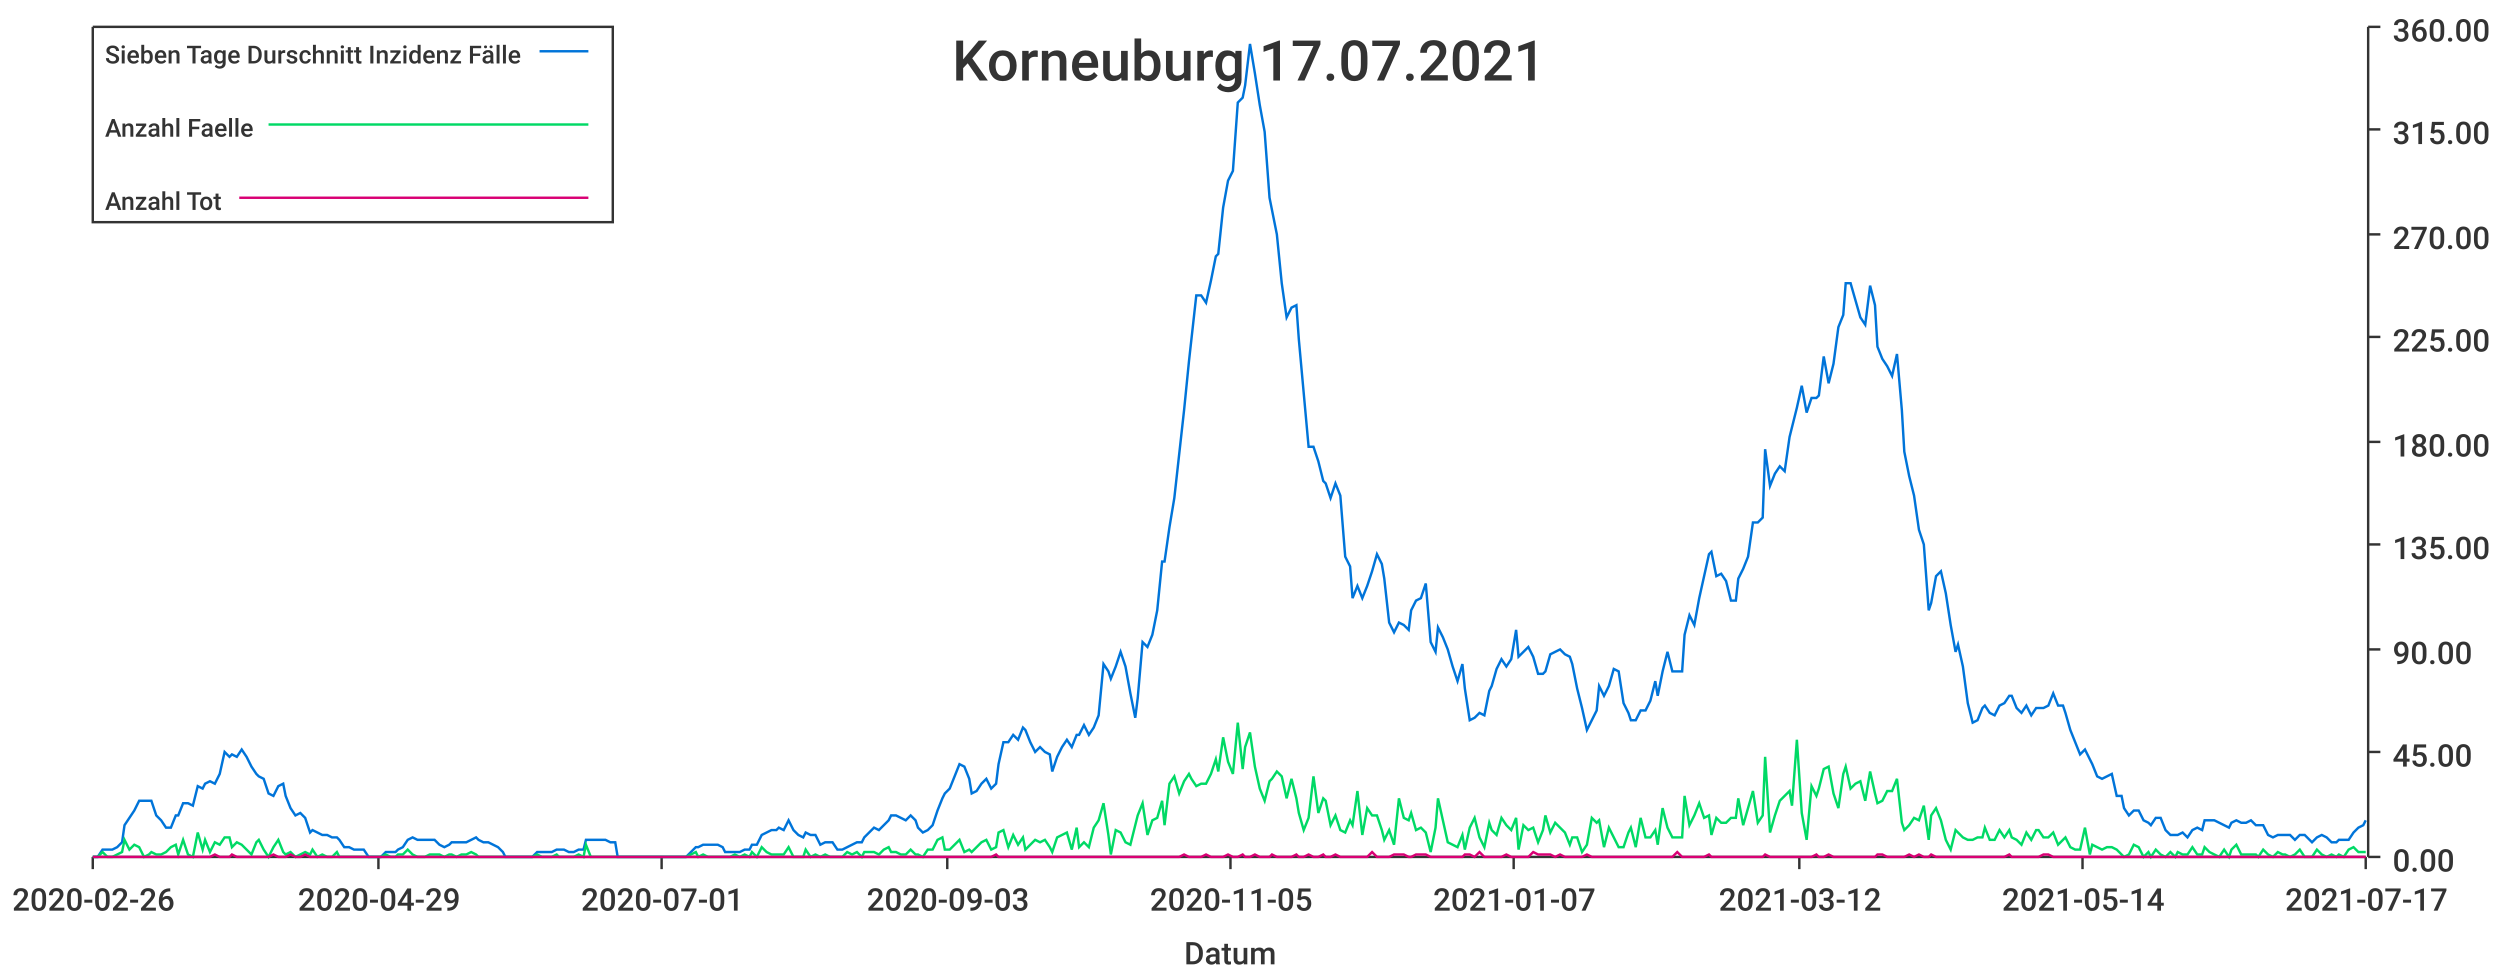
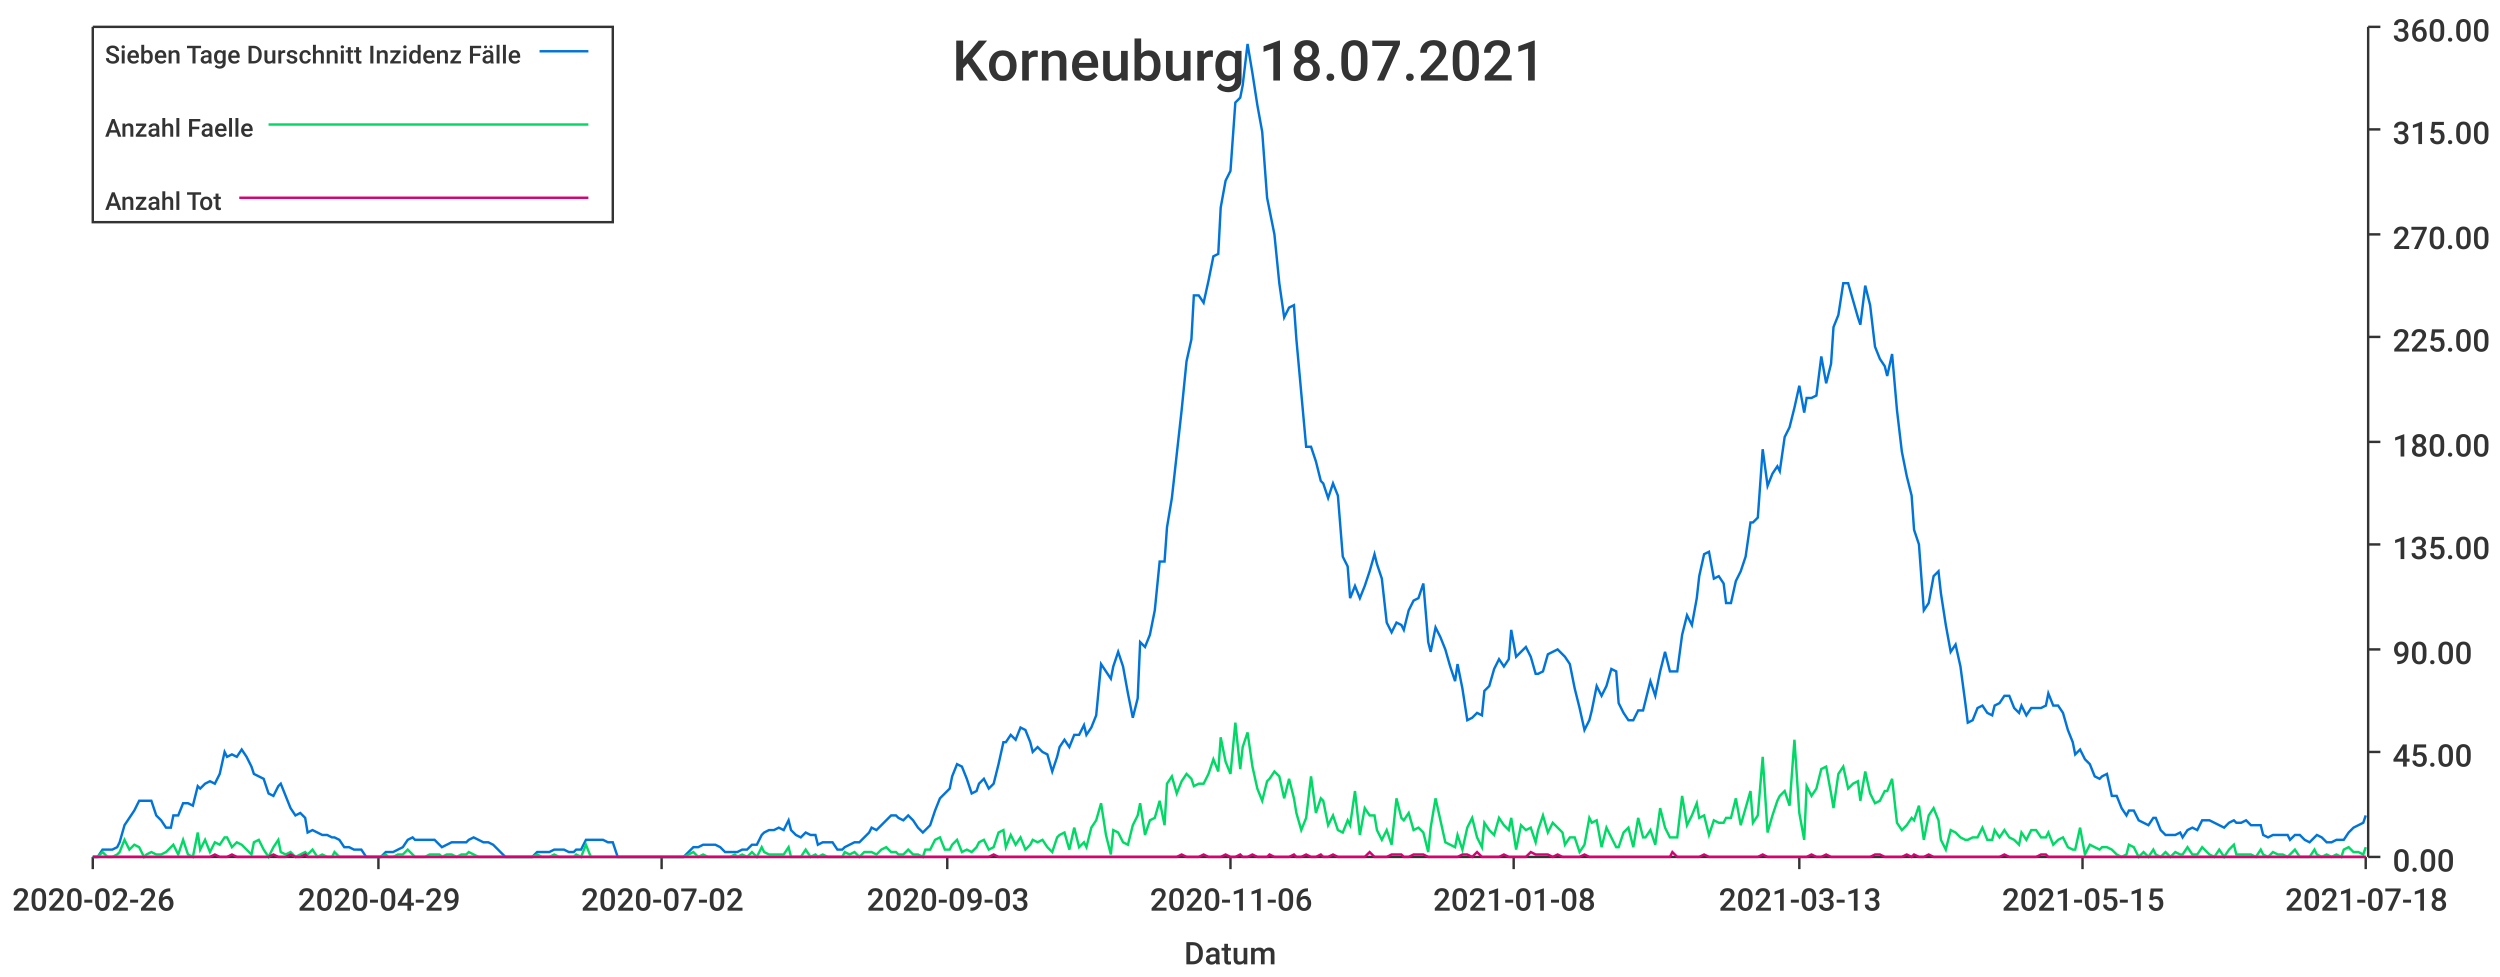
<svg xmlns="http://www.w3.org/2000/svg" width="1024" height="400">\n<path d="M 0 0 L 1024 0 L 1024 400 L 0 400 L 0 0" style="stroke-width:0;stroke:rgba(255,255,255,1.0);fill:rgba(255,255,255,1.0)" />
  <path d="M 38 11 L 969 11 L 969 351 L 38 351 L 38 11" style="stroke-width:0;stroke:rgba(255,255,255,1.0);fill:rgba(255,255,255,1.0)" />
  <path d="M 38 351 L 969 351" style="stroke-width:1;stroke:rgba(51,51,51,1.0);fill:none" />
  <path d="M 38 351 L 38 356" style="stroke-width:1;stroke:rgba(51,51,51,1.0);fill:none" />
  <text x="5" y="373" style="stroke-width:0;stroke:none;fill:rgba(51,51,51,1.0);font-size:12.8px;font-family:'Roboto Medium',sans-serif">2020-02-26</text>
  <path d="M 155 351 L 155 356" style="stroke-width:1;stroke:rgba(51,51,51,1.0);fill:none" />
  <text x="122" y="373" style="stroke-width:0;stroke:none;fill:rgba(51,51,51,1.0);font-size:12.8px;font-family:'Roboto Medium',sans-serif">2020-04-29</text>
  <path d="M 271 351 L 271 356" style="stroke-width:1;stroke:rgba(51,51,51,1.0);fill:none" />
-   <text x="238" y="373" style="stroke-width:0;stroke:none;fill:rgba(51,51,51,1.0);font-size:12.8px;font-family:'Roboto Medium',sans-serif">2020-07-01</text>
+   <text x="238" y="373" style="stroke-width:0;stroke:none;fill:rgba(51,51,51,1.0);font-size:12.8px;font-family:'Roboto Medium',sans-serif">2020-07-02</text>
  <path d="M 388 351 L 388 356" style="stroke-width:1;stroke:rgba(51,51,51,1.0);fill:none" />
  <text x="355" y="373" style="stroke-width:0;stroke:none;fill:rgba(51,51,51,1.0);font-size:12.8px;font-family:'Roboto Medium',sans-serif">2020-09-03</text>
  <path d="M 504 351 L 504 356" style="stroke-width:1;stroke:rgba(51,51,51,1.0);fill:none" />
-   <text x="471" y="373" style="stroke-width:0;stroke:none;fill:rgba(51,51,51,1.0);font-size:12.8px;font-family:'Roboto Medium',sans-serif">2020-11-05</text>
+   <text x="471" y="373" style="stroke-width:0;stroke:none;fill:rgba(51,51,51,1.0);font-size:12.8px;font-family:'Roboto Medium',sans-serif">2020-11-06</text>
  <path d="M 620 351 L 620 356" style="stroke-width:1;stroke:rgba(51,51,51,1.0);fill:none" />
-   <text x="587" y="373" style="stroke-width:0;stroke:none;fill:rgba(51,51,51,1.0);font-size:12.8px;font-family:'Roboto Medium',sans-serif">2021-01-07</text>
+   <text x="587" y="373" style="stroke-width:0;stroke:none;fill:rgba(51,51,51,1.0);font-size:12.8px;font-family:'Roboto Medium',sans-serif">2021-01-08</text>
  <path d="M 737 351 L 737 356" style="stroke-width:1;stroke:rgba(51,51,51,1.0);fill:none" />
-   <text x="704" y="373" style="stroke-width:0;stroke:none;fill:rgba(51,51,51,1.0);font-size:12.8px;font-family:'Roboto Medium',sans-serif">2021-03-12</text>
+   <text x="704" y="373" style="stroke-width:0;stroke:none;fill:rgba(51,51,51,1.0);font-size:12.8px;font-family:'Roboto Medium',sans-serif">2021-03-13</text>
  <path d="M 853 351 L 853 356" style="stroke-width:1;stroke:rgba(51,51,51,1.0);fill:none" />
-   <text x="820" y="373" style="stroke-width:0;stroke:none;fill:rgba(51,51,51,1.0);font-size:12.8px;font-family:'Roboto Medium',sans-serif">2021-05-14</text>
+   <text x="820" y="373" style="stroke-width:0;stroke:none;fill:rgba(51,51,51,1.0);font-size:12.8px;font-family:'Roboto Medium',sans-serif">2021-05-15</text>
  <path d="M 969 351 L 969 356" style="stroke-width:1;stroke:rgba(51,51,51,1.0);fill:none" />
-   <text x="936" y="373" style="stroke-width:0;stroke:none;fill:rgba(51,51,51,1.0);font-size:12.8px;font-family:'Roboto Medium',sans-serif">2021-07-17</text>
+   <text x="936" y="373" style="stroke-width:0;stroke:none;fill:rgba(51,51,51,1.0);font-size:12.8px;font-family:'Roboto Medium',sans-serif">2021-07-18</text>
  <text x="485" y="395" style="stroke-width:0;stroke:none;fill:rgba(51,51,51,1.0);font-size:12.8px;font-family:'Roboto Medium',sans-serif">Datum</text>
  <path d="M 970 351 L 970 11" style="stroke-width:1;stroke:rgba(51,51,51,1.0);fill:none" />
  <path d="M 970 351 L 975 351" style="stroke-width:1;stroke:rgba(51,51,51,1.0);fill:none" />
  <text x="980" y="357" style="stroke-width:0;stroke:none;fill:rgba(51,51,51,1.0);font-size:12.8px;font-family:'Roboto Medium',sans-serif">0.00</text>
  <path d="M 970 308 L 975 308" style="stroke-width:1;stroke:rgba(51,51,51,1.0);fill:none" />
  <text x="980" y="314" style="stroke-width:0;stroke:none;fill:rgba(51,51,51,1.0);font-size:12.8px;font-family:'Roboto Medium',sans-serif">45.00</text>
  <path d="M 970 266 L 975 266" style="stroke-width:1;stroke:rgba(51,51,51,1.0);fill:none" />
  <text x="980" y="272" style="stroke-width:0;stroke:none;fill:rgba(51,51,51,1.0);font-size:12.8px;font-family:'Roboto Medium',sans-serif">90.00</text>
  <path d="M 970 223 L 975 223" style="stroke-width:1;stroke:rgba(51,51,51,1.0);fill:none" />
  <text x="980" y="229" style="stroke-width:0;stroke:none;fill:rgba(51,51,51,1.0);font-size:12.8px;font-family:'Roboto Medium',sans-serif">135.00</text>
  <path d="M 970 181 L 975 181" style="stroke-width:1;stroke:rgba(51,51,51,1.0);fill:none" />
  <text x="980" y="187" style="stroke-width:0;stroke:none;fill:rgba(51,51,51,1.0);font-size:12.8px;font-family:'Roboto Medium',sans-serif">180.00</text>
  <path d="M 970 138 L 975 138" style="stroke-width:1;stroke:rgba(51,51,51,1.0);fill:none" />
  <text x="980" y="144" style="stroke-width:0;stroke:none;fill:rgba(51,51,51,1.0);font-size:12.8px;font-family:'Roboto Medium',sans-serif">225.00</text>
  <path d="M 970 96 L 975 96" style="stroke-width:1;stroke:rgba(51,51,51,1.0);fill:none" />
  <text x="980" y="102" style="stroke-width:0;stroke:none;fill:rgba(51,51,51,1.0);font-size:12.8px;font-family:'Roboto Medium',sans-serif">270.00</text>
  <path d="M 970 53 L 975 53" style="stroke-width:1;stroke:rgba(51,51,51,1.0);fill:none" />
  <text x="980" y="59" style="stroke-width:0;stroke:none;fill:rgba(51,51,51,1.0);font-size:12.8px;font-family:'Roboto Medium',sans-serif">315.00</text>
  <path d="M 970 11 L 975 11" style="stroke-width:1;stroke:rgba(51,51,51,1.0);fill:none" />
  <text x="980" y="17" style="stroke-width:0;stroke:none;fill:rgba(51,51,51,1.0);font-size:12.8px;font-family:'Roboto Medium',sans-serif">360.00</text>
-   <path d="M 38 351 L 40 351 L 42 348 L 44 348 L 46 348 L 48 347 L 50 345 L 51 338 L 53 335 L 55 332 L 57 328 L 59 328 L 61 328 L 62 328 L 64 334 L 66 336 L 68 339 L 70 339 L 72 334 L 73 334 L 75 329 L 77 329 L 79 330 L 81 322 L 83 323 L 84 321 L 86 320 L 88 321 L 90 317 L 92 308 L 94 310 L 95 309 L 97 310 L 99 307 L 101 310 L 103 314 L 105 317 L 106 318 L 108 319 L 110 325 L 112 326 L 114 322 L 116 321 L 117 326 L 119 331 L 121 334 L 123 333 L 125 335 L 127 341 L 128 340 L 130 341 L 132 342 L 134 342 L 136 343 L 138 343 L 139 344 L 141 347 L 143 347 L 145 348 L 147 348 L 149 348 L 151 351 L 152 351 L 154 351 L 156 351 L 158 349 L 160 349 L 162 349 L 163 348 L 165 347 L 167 344 L 169 343 L 171 344 L 173 344 L 174 344 L 176 344 L 178 344 L 180 346 L 182 347 L 184 346 L 185 345 L 187 345 L 189 345 L 191 345 L 193 344 L 195 343 L 196 344 L 198 345 L 200 345 L 202 346 L 204 347 L 206 349 L 207 351 L 209 351 L 211 351 L 213 351 L 215 351 L 217 351 L 218 351 L 220 349 L 222 349 L 224 349 L 226 349 L 228 348 L 229 348 L 231 348 L 233 349 L 235 349 L 237 348 L 239 348 L 240 344 L 242 344 L 244 344 L 246 344 L 248 344 L 250 345 L 252 345 L 253 351 L 255 351 L 257 351 L 259 351 L 261 351 L 263 351 L 264 351 L 266 351 L 268 351 L 270 351 L 272 351 L 274 351 L 275 351 L 277 351 L 279 351 L 281 351 L 283 349 L 285 347 L 286 347 L 288 346 L 290 346 L 292 346 L 294 346 L 296 347 L 297 349 L 299 349 L 301 349 L 303 349 L 305 348 L 307 348 L 308 346 L 310 346 L 312 342 L 314 341 L 316 340 L 318 340 L 319 339 L 321 340 L 323 336 L 325 340 L 327 342 L 329 343 L 330 341 L 332 342 L 334 342 L 336 346 L 338 345 L 340 345 L 341 345 L 343 348 L 345 348 L 347 347 L 349 346 L 351 345 L 353 345 L 354 343 L 356 341 L 358 339 L 360 340 L 362 338 L 364 336 L 365 334 L 367 334 L 369 335 L 371 336 L 373 334 L 375 336 L 376 339 L 378 341 L 380 340 L 382 338 L 384 332 L 386 327 L 387 325 L 389 323 L 391 318 L 393 313 L 395 314 L 397 319 L 398 325 L 400 324 L 402 321 L 404 319 L 406 323 L 408 321 L 409 313 L 411 304 L 413 304 L 415 301 L 417 303 L 419 298 L 420 299 L 422 304 L 424 308 L 426 306 L 428 308 L 430 309 L 431 316 L 433 310 L 435 306 L 437 303 L 439 306 L 441 301 L 442 301 L 444 297 L 446 301 L 448 298 L 450 293 L 452 272 L 454 275 L 455 278 L 457 273 L 459 267 L 461 273 L 463 284 L 465 294 L 466 286 L 468 263 L 470 265 L 472 260 L 474 250 L 476 230 L 477 230 L 479 216 L 481 204 L 483 186 L 485 168 L 487 148 L 488 139 L 490 121 L 492 121 L 494 124 L 496 115 L 498 105 L 499 104 L 501 85 L 503 74 L 505 70 L 507 42 L 509 40 L 510 35 L 512 18 L 514 30 L 516 43 L 518 54 L 520 81 L 521 86 L 523 96 L 525 116 L 527 130 L 529 126 L 531 125 L 532 139 L 534 161 L 536 183 L 538 183 L 540 189 L 542 197 L 543 198 L 545 204 L 547 198 L 549 203 L 551 228 L 553 232 L 554 245 L 556 240 L 558 245 L 560 240 L 562 234 L 564 227 L 566 231 L 567 237 L 569 255 L 571 259 L 573 255 L 575 256 L 577 258 L 578 250 L 580 246 L 582 245 L 584 239 L 586 263 L 588 267 L 589 257 L 591 261 L 593 266 L 595 273 L 597 279 L 599 272 L 600 282 L 602 295 L 604 294 L 606 292 L 608 293 L 610 283 L 611 281 L 613 274 L 615 270 L 617 273 L 619 270 L 621 258 L 622 269 L 624 267 L 626 265 L 628 269 L 630 276 L 632 276 L 633 275 L 635 268 L 637 267 L 639 266 L 641 268 L 643 269 L 644 272 L 646 282 L 648 290 L 650 299 L 652 295 L 654 291 L 655 281 L 657 285 L 659 281 L 661 274 L 663 275 L 665 288 L 667 292 L 668 295 L 670 295 L 672 291 L 674 291 L 676 287 L 678 279 L 679 285 L 681 275 L 683 267 L 685 275 L 687 275 L 689 275 L 690 260 L 692 252 L 694 256 L 696 245 L 698 236 L 700 227 L 701 226 L 703 236 L 705 235 L 707 238 L 709 246 L 711 246 L 712 237 L 714 233 L 716 228 L 718 214 L 720 214 L 722 212 L 723 184 L 725 199 L 727 194 L 729 191 L 731 193 L 733 179 L 734 175 L 736 167 L 738 158 L 740 169 L 742 163 L 744 163 L 745 162 L 747 146 L 749 157 L 751 149 L 753 134 L 755 129 L 756 116 L 758 116 L 760 123 L 762 130 L 764 133 L 766 117 L 768 125 L 769 142 L 771 147 L 773 150 L 775 154 L 777 145 L 779 168 L 780 185 L 782 195 L 784 203 L 786 217 L 788 223 L 790 250 L 791 247 L 793 236 L 795 234 L 797 243 L 799 256 L 801 267 L 802 264 L 804 273 L 806 288 L 808 296 L 810 295 L 812 290 L 813 289 L 815 292 L 817 293 L 819 289 L 821 288 L 823 285 L 824 285 L 826 290 L 828 292 L 830 289 L 832 293 L 834 290 L 835 290 L 837 290 L 839 289 L 841 284 L 843 289 L 845 289 L 846 292 L 848 299 L 850 304 L 852 309 L 854 307 L 856 311 L 857 313 L 859 318 L 861 319 L 863 318 L 865 317 L 867 326 L 869 326 L 870 331 L 872 334 L 874 332 L 876 332 L 878 336 L 880 337 L 881 338 L 883 335 L 885 335 L 887 340 L 889 342 L 891 342 L 892 342 L 894 341 L 896 343 L 898 340 L 900 339 L 902 340 L 903 336 L 905 336 L 907 336 L 909 337 L 911 338 L 913 339 L 914 337 L 916 336 L 918 337 L 920 337 L 922 336 L 924 338 L 925 338 L 927 338 L 929 342 L 931 343 L 933 342 L 935 342 L 936 342 L 938 342 L 940 344 L 942 342 L 944 342 L 946 344 L 947 345 L 949 343 L 951 342 L 953 343 L 955 345 L 957 345 L 958 344 L 960 344 L 962 344 L 964 341 L 966 339 L 968 338 L 969 336" style="stroke-width:1;stroke:rgba(0,116,217,1.0);fill:none" />
-   <path d="M 38 351 L 40 351 L 42 349 L 44 351 L 46 351 L 48 350 L 50 349 L 51 344 L 53 348 L 55 346 L 57 347 L 59 351 L 61 350 L 62 349 L 64 350 L 66 350 L 68 349 L 70 347 L 72 346 L 73 350 L 75 344 L 77 350 L 79 351 L 81 341 L 83 348 L 84 344 L 86 349 L 88 345 L 90 346 L 92 343 L 94 343 L 95 347 L 97 345 L 99 346 L 101 348 L 103 350 L 105 345 L 106 344 L 108 348 L 110 351 L 112 347 L 114 344 L 116 349 L 117 350 L 119 349 L 121 351 L 123 350 L 125 349 L 127 350 L 128 348 L 130 351 L 132 350 L 134 351 L 136 351 L 138 349 L 139 351 L 141 351 L 143 351 L 145 351 L 147 351 L 149 351 L 151 351 L 152 351 L 154 351 L 156 351 L 158 350 L 160 351 L 162 351 L 163 350 L 165 350 L 167 348 L 169 350 L 171 351 L 173 351 L 174 351 L 176 350 L 178 350 L 180 350 L 182 351 L 184 350 L 185 350 L 187 351 L 189 350 L 191 350 L 193 349 L 195 350 L 196 351 L 198 351 L 200 351 L 202 351 L 204 351 L 206 351 L 207 351 L 209 351 L 211 351 L 213 351 L 215 351 L 217 351 L 218 351 L 220 350 L 222 351 L 224 351 L 226 351 L 228 350 L 229 351 L 231 351 L 233 351 L 235 351 L 237 350 L 239 351 L 240 346 L 242 351 L 244 351 L 246 351 L 248 351 L 250 351 L 252 351 L 253 351 L 255 351 L 257 351 L 259 351 L 261 351 L 263 351 L 264 351 L 266 351 L 268 351 L 270 351 L 272 351 L 274 351 L 275 351 L 277 351 L 279 351 L 281 351 L 283 350 L 285 349 L 286 351 L 288 350 L 290 351 L 292 351 L 294 351 L 296 351 L 297 351 L 299 351 L 301 350 L 303 351 L 305 350 L 307 351 L 308 349 L 310 351 L 312 347 L 314 349 L 316 350 L 318 350 L 319 350 L 321 350 L 323 347 L 325 351 L 327 351 L 329 351 L 330 348 L 332 351 L 334 350 L 336 351 L 338 350 L 340 351 L 341 351 L 343 351 L 345 351 L 347 349 L 349 350 L 351 349 L 353 351 L 354 349 L 356 349 L 358 349 L 360 350 L 362 348 L 364 347 L 365 349 L 367 349 L 369 350 L 371 350 L 373 348 L 375 350 L 376 350 L 378 351 L 380 348 L 382 348 L 384 344 L 386 343 L 387 348 L 389 348 L 391 346 L 393 344 L 395 349 L 397 348 L 398 349 L 400 347 L 402 345 L 404 344 L 406 348 L 408 347 L 409 341 L 411 340 L 413 347 L 415 342 L 417 346 L 419 343 L 420 348 L 422 346 L 424 344 L 426 345 L 428 344 L 430 347 L 431 349 L 433 343 L 435 342 L 437 341 L 439 348 L 441 339 L 442 347 L 444 345 L 446 347 L 448 339 L 450 336 L 452 329 L 454 342 L 455 350 L 457 340 L 459 341 L 461 345 L 463 346 L 465 338 L 466 334 L 468 329 L 470 342 L 472 336 L 474 335 L 476 328 L 477 338 L 479 321 L 481 318 L 483 325 L 485 320 L 487 317 L 488 319 L 490 322 L 492 321 L 494 321 L 496 317 L 498 311 L 499 316 L 501 302 L 503 312 L 505 317 L 507 296 L 509 315 L 510 306 L 512 300 L 514 314 L 516 323 L 518 328 L 520 320 L 521 319 L 523 316 L 525 318 L 527 327 L 529 319 L 531 327 L 532 333 L 534 340 L 536 335 L 538 318 L 540 333 L 542 327 L 543 328 L 545 338 L 547 334 L 549 340 L 551 341 L 553 336 L 554 338 L 556 324 L 558 342 L 560 331 L 562 334 L 564 334 L 566 340 L 567 344 L 569 340 L 571 346 L 573 327 L 575 335 L 577 336 L 578 333 L 580 340 L 582 339 L 584 341 L 586 349 L 588 339 L 589 327 L 591 336 L 593 345 L 595 346 L 597 347 L 599 342 L 600 348 L 602 339 L 604 335 L 606 343 L 608 347 L 610 337 L 611 340 L 613 342 L 615 335 L 617 338 L 619 340 L 621 335 L 622 348 L 624 338 L 626 340 L 628 339 L 630 345 L 632 340 L 633 334 L 635 341 L 637 337 L 639 339 L 641 341 L 643 346 L 644 343 L 646 343 L 648 349 L 650 346 L 652 335 L 654 337 L 655 336 L 657 347 L 659 339 L 661 343 L 663 347 L 665 347 L 667 341 L 668 339 L 670 347 L 672 335 L 674 343 L 676 343 L 678 340 L 679 346 L 681 331 L 683 339 L 685 343 L 687 343 L 689 343 L 690 326 L 692 338 L 694 334 L 696 329 L 698 335 L 700 334 L 701 342 L 703 335 L 705 337 L 707 337 L 709 335 L 711 335 L 712 327 L 714 338 L 716 331 L 718 324 L 720 337 L 722 334 L 723 310 L 725 341 L 727 334 L 729 328 L 731 326 L 733 324 L 734 330 L 736 303 L 738 333 L 740 344 L 742 322 L 744 326 L 745 323 L 747 315 L 749 314 L 751 325 L 753 331 L 755 317 L 756 314 L 758 323 L 760 321 L 762 320 L 764 328 L 766 316 L 768 325 L 769 329 L 771 328 L 773 324 L 775 324 L 777 319 L 779 337 L 780 340 L 782 338 L 784 335 L 786 336 L 788 330 L 790 344 L 791 334 L 793 331 L 795 336 L 797 344 L 799 348 L 801 340 L 802 341 L 804 343 L 806 344 L 808 344 L 810 343 L 812 343 L 813 339 L 815 344 L 817 344 L 819 340 L 821 343 L 823 340 L 824 343 L 826 344 L 828 346 L 830 341 L 832 344 L 834 340 L 835 340 L 837 343 L 839 343 L 841 341 L 843 346 L 845 344 L 846 343 L 848 347 L 850 348 L 852 348 L 854 339 L 856 350 L 857 346 L 859 347 L 861 348 L 863 347 L 865 347 L 867 348 L 869 350 L 870 351 L 872 350 L 874 346 L 876 347 L 878 351 L 880 349 L 881 351 L 883 348 L 885 350 L 887 351 L 889 349 L 891 351 L 892 349 L 894 350 L 896 350 L 898 347 L 900 350 L 902 350 L 903 347 L 905 349 L 907 350 L 909 351 L 911 348 L 913 351 L 914 348 L 916 346 L 918 350 L 920 350 L 922 350 L 924 350 L 925 351 L 927 348 L 929 350 L 931 351 L 933 349 L 935 350 L 936 350 L 938 351 L 940 350 L 942 348 L 944 351 L 946 351 L 947 351 L 949 348 L 951 350 L 953 351 L 955 350 L 957 351 L 958 350 L 960 351 L 962 348 L 964 347 L 966 349 L 968 349 L 969 349" style="stroke-width:1;stroke:rgba(0,217,101,1.0);fill:none" />
-   <path d="M 38 351 L 40 351 L 42 351 L 44 351 L 46 351 L 48 351 L 50 351 L 51 351 L 53 351 L 55 351 L 57 351 L 59 351 L 61 351 L 62 351 L 64 351 L 66 351 L 68 351 L 70 351 L 72 351 L 73 351 L 75 351 L 77 351 L 79 351 L 81 351 L 83 351 L 84 351 L 86 351 L 88 350 L 90 351 L 92 351 L 94 351 L 95 350 L 97 351 L 99 351 L 101 351 L 103 351 L 105 351 L 106 351 L 108 351 L 110 351 L 112 350 L 114 351 L 116 351 L 117 351 L 119 350 L 121 351 L 123 351 L 125 350 L 127 351 L 128 351 L 130 351 L 132 351 L 134 351 L 136 351 L 138 351 L 139 351 L 141 351 L 143 351 L 145 351 L 147 351 L 149 351 L 151 351 L 152 351 L 154 351 L 156 351 L 158 351 L 160 351 L 162 351 L 163 351 L 165 351 L 167 351 L 169 351 L 171 351 L 173 351 L 174 351 L 176 351 L 178 351 L 180 351 L 182 351 L 184 351 L 185 351 L 187 351 L 189 351 L 191 351 L 193 351 L 195 351 L 196 351 L 198 351 L 200 351 L 202 351 L 204 351 L 206 351 L 207 351 L 209 351 L 211 351 L 213 351 L 215 351 L 217 351 L 218 351 L 220 351 L 222 351 L 224 351 L 226 351 L 228 351 L 229 351 L 231 351 L 233 351 L 235 351 L 237 351 L 239 351 L 240 351 L 242 351 L 244 351 L 246 351 L 248 351 L 250 351 L 252 351 L 253 351 L 255 351 L 257 351 L 259 351 L 261 351 L 263 351 L 264 351 L 266 351 L 268 351 L 270 351 L 272 351 L 274 351 L 275 351 L 277 351 L 279 351 L 281 351 L 283 351 L 285 351 L 286 351 L 288 351 L 290 351 L 292 351 L 294 351 L 296 351 L 297 351 L 299 351 L 301 351 L 303 351 L 305 351 L 307 351 L 308 351 L 310 351 L 312 351 L 314 351 L 316 351 L 318 351 L 319 351 L 321 351 L 323 351 L 325 351 L 327 351 L 329 351 L 330 351 L 332 351 L 334 351 L 336 351 L 338 351 L 340 351 L 341 351 L 343 351 L 345 351 L 347 351 L 349 351 L 351 351 L 353 351 L 354 351 L 356 351 L 358 351 L 360 351 L 362 351 L 364 351 L 365 351 L 367 351 L 369 351 L 371 351 L 373 351 L 375 351 L 376 351 L 378 351 L 380 351 L 382 351 L 384 351 L 386 351 L 387 351 L 389 351 L 391 351 L 393 351 L 395 351 L 397 351 L 398 351 L 400 351 L 402 351 L 404 351 L 406 351 L 408 350 L 409 351 L 411 351 L 413 351 L 415 351 L 417 351 L 419 351 L 420 351 L 422 351 L 424 351 L 426 351 L 428 351 L 430 351 L 431 351 L 433 351 L 435 351 L 437 351 L 439 351 L 441 351 L 442 351 L 444 351 L 446 351 L 448 351 L 450 351 L 452 351 L 454 351 L 455 351 L 457 351 L 459 351 L 461 351 L 463 351 L 465 351 L 466 351 L 468 351 L 470 351 L 472 351 L 474 351 L 476 351 L 477 351 L 479 351 L 481 351 L 483 351 L 485 350 L 487 351 L 488 351 L 490 351 L 492 351 L 494 350 L 496 351 L 498 351 L 499 351 L 501 351 L 503 350 L 505 351 L 507 351 L 509 350 L 510 351 L 512 351 L 514 350 L 516 351 L 518 351 L 520 351 L 521 350 L 523 351 L 525 351 L 527 351 L 529 351 L 531 350 L 532 351 L 534 351 L 536 350 L 538 351 L 540 351 L 542 350 L 543 351 L 545 351 L 547 350 L 549 351 L 551 351 L 553 351 L 554 351 L 556 351 L 558 351 L 560 351 L 562 349 L 564 351 L 566 351 L 567 351 L 569 351 L 571 350 L 573 350 L 575 350 L 577 351 L 578 351 L 580 350 L 582 350 L 584 350 L 586 351 L 588 351 L 589 351 L 591 351 L 593 351 L 595 351 L 597 351 L 599 351 L 600 350 L 602 350 L 604 351 L 606 349 L 608 351 L 610 351 L 611 351 L 613 351 L 615 351 L 617 350 L 619 351 L 621 351 L 622 351 L 624 351 L 626 351 L 628 349 L 630 350 L 632 350 L 633 350 L 635 350 L 637 351 L 639 350 L 641 351 L 643 351 L 644 351 L 646 351 L 648 351 L 650 350 L 652 351 L 654 351 L 655 351 L 657 351 L 659 351 L 661 351 L 663 351 L 665 351 L 667 351 L 668 351 L 670 351 L 672 351 L 674 351 L 676 351 L 678 351 L 679 351 L 681 351 L 683 351 L 685 351 L 687 349 L 689 351 L 690 351 L 692 351 L 694 351 L 696 351 L 698 351 L 700 350 L 701 351 L 703 351 L 705 351 L 707 351 L 709 351 L 711 351 L 712 351 L 714 351 L 716 351 L 718 351 L 720 351 L 722 351 L 723 350 L 725 351 L 727 351 L 729 351 L 731 351 L 733 351 L 734 351 L 736 351 L 738 351 L 740 351 L 742 351 L 744 350 L 745 351 L 747 351 L 749 350 L 751 351 L 753 351 L 755 351 L 756 351 L 758 351 L 760 351 L 762 351 L 764 351 L 766 351 L 768 351 L 769 350 L 771 350 L 773 351 L 775 351 L 777 351 L 779 351 L 780 351 L 782 350 L 784 351 L 786 350 L 788 351 L 790 351 L 791 350 L 793 351 L 795 351 L 797 351 L 799 351 L 801 351 L 802 351 L 804 351 L 806 351 L 808 351 L 810 351 L 812 351 L 813 351 L 815 351 L 817 351 L 819 351 L 821 351 L 823 350 L 824 351 L 826 351 L 828 351 L 830 351 L 832 351 L 834 351 L 835 351 L 837 350 L 839 350 L 841 351 L 843 351 L 845 351 L 846 351 L 848 351 L 850 351 L 852 351 L 854 351 L 856 351 L 857 351 L 859 351 L 861 351 L 863 351 L 865 351 L 867 351 L 869 351 L 870 351 L 872 351 L 874 351 L 876 351 L 878 351 L 880 351 L 881 351 L 883 351 L 885 351 L 887 351 L 889 351 L 891 351 L 892 351 L 894 351 L 896 351 L 898 351 L 900 351 L 902 351 L 903 351 L 905 351 L 907 351 L 909 351 L 911 351 L 913 351 L 914 351 L 916 351 L 918 351 L 920 351 L 922 351 L 924 351 L 925 351 L 927 351 L 929 351 L 931 351 L 933 351 L 935 351 L 936 351 L 938 351 L 940 351 L 942 351 L 944 351 L 946 351 L 947 351 L 949 351 L 951 351 L 953 351 L 955 351 L 957 351 L 958 351 L 960 351 L 962 351 L 964 351 L 966 351 L 968 351 L 969 351" style="stroke-width:1;stroke:rgba(217,0,116,1.0);fill:none" />
-   <text x="390" y="33" style="stroke-width:0;stroke:none;fill:rgba(51,51,51,1.0);font-size:23.0px;font-family:'Roboto Medium',sans-serif">Korneuburg 17.07.2021</text>
+   <path d="M 38 351 L 40 351 L 42 348 L 44 348 L 46 348 L 48 347 L 49 345 L 51 338 L 53 335 L 55 332 L 57 328 L 59 328 L 60 328 L 62 328 L 64 334 L 66 336 L 68 339 L 70 339 L 71 334 L 73 334 L 75 329 L 77 329 L 79 330 L 81 322 L 82 323 L 84 321 L 86 320 L 88 321 L 90 317 L 92 308 L 93 310 L 95 309 L 97 310 L 99 307 L 101 310 L 103 314 L 104 317 L 106 318 L 108 319 L 110 325 L 112 326 L 114 322 L 115 321 L 117 326 L 119 331 L 121 334 L 123 333 L 125 335 L 126 341 L 128 340 L 130 341 L 132 342 L 134 342 L 136 343 L 137 343 L 139 344 L 141 347 L 143 347 L 145 348 L 147 348 L 148 348 L 150 351 L 152 351 L 154 351 L 156 351 L 158 349 L 159 349 L 161 349 L 163 348 L 165 347 L 167 344 L 169 343 L 170 344 L 172 344 L 174 344 L 176 344 L 178 344 L 180 346 L 181 347 L 183 346 L 185 345 L 187 345 L 189 345 L 191 345 L 192 344 L 194 343 L 196 344 L 198 345 L 200 345 L 202 346 L 203 347 L 205 349 L 207 351 L 209 351 L 211 351 L 213 351 L 214 351 L 216 351 L 218 351 L 220 349 L 222 349 L 224 349 L 225 349 L 227 348 L 229 348 L 231 348 L 233 349 L 235 349 L 236 348 L 238 348 L 240 344 L 242 344 L 244 344 L 246 344 L 247 344 L 249 345 L 251 345 L 253 351 L 255 351 L 257 351 L 258 351 L 260 351 L 262 351 L 264 351 L 266 351 L 268 351 L 269 351 L 271 351 L 273 351 L 275 351 L 277 351 L 279 351 L 280 351 L 282 349 L 284 347 L 286 347 L 288 346 L 290 346 L 291 346 L 293 346 L 295 347 L 297 349 L 299 349 L 301 349 L 302 349 L 304 348 L 306 348 L 308 346 L 310 346 L 312 342 L 313 341 L 315 340 L 317 340 L 319 339 L 321 340 L 323 336 L 324 340 L 326 342 L 328 343 L 330 341 L 332 342 L 334 342 L 335 346 L 337 345 L 339 345 L 341 345 L 343 348 L 345 348 L 346 347 L 348 346 L 350 345 L 352 345 L 354 343 L 356 341 L 357 339 L 359 340 L 361 338 L 363 336 L 365 334 L 367 334 L 368 335 L 370 336 L 372 334 L 374 336 L 376 339 L 378 341 L 379 340 L 381 338 L 383 332 L 385 327 L 387 325 L 389 323 L 390 318 L 392 313 L 394 314 L 396 319 L 398 325 L 400 324 L 401 321 L 403 319 L 405 323 L 407 321 L 409 313 L 411 304 L 412 304 L 414 301 L 416 303 L 418 298 L 420 299 L 422 304 L 423 308 L 425 306 L 427 308 L 429 309 L 431 316 L 433 310 L 434 306 L 436 303 L 438 306 L 440 301 L 442 301 L 444 297 L 445 301 L 447 298 L 449 293 L 451 272 L 453 275 L 455 278 L 456 273 L 458 267 L 460 273 L 462 284 L 464 294 L 466 286 L 467 263 L 469 265 L 471 260 L 473 250 L 475 230 L 477 230 L 478 216 L 480 204 L 482 186 L 484 168 L 486 148 L 488 139 L 489 121 L 491 121 L 493 124 L 495 115 L 497 105 L 499 104 L 500 85 L 502 74 L 504 70 L 506 42 L 508 40 L 509 35 L 511 18 L 513 30 L 515 43 L 517 54 L 519 81 L 520 86 L 522 96 L 524 116 L 526 130 L 528 126 L 530 125 L 531 139 L 533 161 L 535 183 L 537 183 L 539 189 L 541 197 L 542 198 L 544 204 L 546 198 L 548 203 L 550 228 L 552 232 L 553 245 L 555 240 L 557 245 L 559 240 L 561 234 L 563 227 L 564 231 L 566 237 L 568 255 L 570 259 L 572 255 L 574 256 L 575 258 L 577 250 L 579 246 L 581 245 L 583 239 L 585 263 L 586 267 L 588 257 L 590 261 L 592 266 L 594 273 L 596 279 L 597 272 L 599 282 L 601 295 L 603 294 L 605 292 L 607 293 L 608 283 L 610 281 L 612 274 L 614 270 L 616 273 L 618 270 L 619 258 L 621 269 L 623 267 L 625 265 L 627 269 L 629 276 L 630 276 L 632 275 L 634 268 L 636 267 L 638 266 L 640 268 L 641 269 L 643 272 L 645 282 L 647 290 L 649 299 L 651 295 L 652 291 L 654 281 L 656 285 L 658 281 L 660 274 L 662 275 L 663 288 L 665 292 L 667 295 L 669 295 L 671 291 L 673 291 L 674 287 L 676 279 L 678 285 L 680 275 L 682 267 L 684 275 L 685 275 L 687 275 L 689 260 L 691 252 L 693 256 L 695 245 L 696 236 L 698 227 L 700 226 L 702 237 L 704 236 L 706 239 L 707 247 L 709 247 L 711 238 L 713 234 L 715 228 L 717 214 L 718 214 L 720 212 L 722 184 L 724 199 L 726 194 L 728 191 L 729 193 L 731 179 L 733 175 L 735 167 L 737 158 L 739 169 L 740 163 L 742 163 L 744 162 L 746 146 L 748 157 L 750 149 L 751 134 L 753 129 L 755 116 L 757 116 L 759 123 L 761 130 L 762 133 L 764 117 L 766 125 L 768 142 L 770 147 L 772 150 L 773 154 L 775 145 L 777 168 L 779 185 L 781 195 L 783 203 L 784 217 L 786 223 L 788 250 L 790 247 L 792 236 L 794 234 L 795 243 L 797 256 L 799 267 L 801 264 L 803 273 L 805 288 L 806 296 L 808 295 L 810 290 L 812 289 L 814 292 L 816 293 L 817 289 L 819 288 L 821 285 L 823 285 L 825 290 L 827 292 L 828 289 L 830 293 L 832 290 L 834 290 L 836 290 L 838 289 L 839 284 L 841 289 L 843 289 L 845 292 L 847 299 L 849 304 L 850 309 L 852 307 L 854 311 L 856 313 L 858 318 L 860 319 L 861 318 L 863 317 L 865 326 L 867 326 L 869 331 L 871 334 L 872 332 L 874 332 L 876 336 L 878 337 L 880 338 L 882 335 L 883 335 L 885 340 L 887 342 L 889 342 L 891 342 L 893 341 L 894 343 L 896 340 L 898 339 L 900 340 L 902 336 L 904 336 L 905 336 L 907 337 L 909 338 L 911 339 L 913 337 L 915 336 L 916 337 L 918 337 L 920 336 L 922 338 L 924 338 L 926 338 L 927 342 L 929 343 L 931 342 L 933 342 L 935 342 L 937 342 L 938 344 L 940 342 L 942 342 L 944 344 L 946 345 L 948 343 L 949 342 L 951 343 L 953 345 L 955 345 L 957 344 L 959 344 L 960 344 L 962 341 L 964 339 L 966 338 L 968 337 L 969 334" style="stroke-width:1;stroke:rgba(0,116,217,1.0);fill:none" />
+   <path d="M 38 351 L 40 351 L 42 349 L 44 351 L 46 351 L 48 350 L 49 349 L 51 344 L 53 348 L 55 346 L 57 347 L 59 351 L 60 350 L 62 349 L 64 350 L 66 350 L 68 349 L 70 347 L 71 346 L 73 350 L 75 344 L 77 350 L 79 351 L 81 341 L 82 348 L 84 344 L 86 349 L 88 345 L 90 346 L 92 343 L 93 343 L 95 347 L 97 345 L 99 346 L 101 348 L 103 350 L 104 345 L 106 344 L 108 348 L 110 351 L 112 347 L 114 344 L 115 349 L 117 350 L 119 349 L 121 351 L 123 350 L 125 349 L 126 350 L 128 348 L 130 351 L 132 350 L 134 351 L 136 351 L 137 349 L 139 351 L 141 351 L 143 351 L 145 351 L 147 351 L 148 351 L 150 351 L 152 351 L 154 351 L 156 351 L 158 350 L 159 351 L 161 351 L 163 350 L 165 350 L 167 348 L 169 350 L 170 351 L 172 351 L 174 351 L 176 350 L 178 350 L 180 350 L 181 351 L 183 350 L 185 350 L 187 351 L 189 350 L 191 350 L 192 349 L 194 350 L 196 351 L 198 351 L 200 351 L 202 351 L 203 351 L 205 351 L 207 351 L 209 351 L 211 351 L 213 351 L 214 351 L 216 351 L 218 351 L 220 350 L 222 351 L 224 351 L 225 351 L 227 350 L 229 351 L 231 351 L 233 351 L 235 351 L 236 350 L 238 351 L 240 346 L 242 351 L 244 351 L 246 351 L 247 351 L 249 351 L 251 351 L 253 351 L 255 351 L 257 351 L 258 351 L 260 351 L 262 351 L 264 351 L 266 351 L 268 351 L 269 351 L 271 351 L 273 351 L 275 351 L 277 351 L 279 351 L 280 351 L 282 350 L 284 349 L 286 351 L 288 350 L 290 351 L 291 351 L 293 351 L 295 351 L 297 351 L 299 351 L 301 350 L 302 351 L 304 350 L 306 351 L 308 349 L 310 351 L 312 347 L 313 349 L 315 350 L 317 350 L 319 350 L 321 350 L 323 347 L 324 351 L 326 351 L 328 351 L 330 348 L 332 351 L 334 350 L 335 351 L 337 350 L 339 351 L 341 351 L 343 351 L 345 351 L 346 349 L 348 350 L 350 349 L 352 351 L 354 349 L 356 349 L 357 349 L 359 350 L 361 348 L 363 347 L 365 349 L 367 349 L 368 350 L 370 350 L 372 348 L 374 350 L 376 350 L 378 351 L 379 348 L 381 348 L 383 344 L 385 343 L 387 348 L 389 348 L 390 346 L 392 344 L 394 349 L 396 348 L 398 349 L 400 347 L 401 345 L 403 344 L 405 348 L 407 347 L 409 341 L 411 340 L 412 347 L 414 342 L 416 346 L 418 343 L 420 348 L 422 346 L 423 344 L 425 345 L 427 344 L 429 347 L 431 349 L 433 343 L 434 342 L 436 341 L 438 348 L 440 339 L 442 347 L 444 345 L 445 347 L 447 339 L 449 336 L 451 329 L 453 342 L 455 350 L 456 340 L 458 341 L 460 345 L 462 346 L 464 338 L 466 334 L 467 329 L 469 342 L 471 336 L 473 335 L 475 328 L 477 338 L 478 321 L 480 318 L 482 325 L 484 320 L 486 317 L 488 319 L 489 322 L 491 321 L 493 321 L 495 317 L 497 311 L 499 316 L 500 302 L 502 312 L 504 317 L 506 296 L 508 315 L 509 306 L 511 300 L 513 314 L 515 323 L 517 328 L 519 320 L 520 319 L 522 316 L 524 318 L 526 327 L 528 319 L 530 327 L 531 333 L 533 340 L 535 335 L 537 318 L 539 333 L 541 327 L 542 328 L 544 338 L 546 334 L 548 340 L 550 341 L 552 336 L 553 338 L 555 324 L 557 342 L 559 331 L 561 334 L 563 334 L 564 340 L 566 344 L 568 340 L 570 346 L 572 327 L 574 335 L 575 336 L 577 333 L 579 340 L 581 339 L 583 341 L 585 349 L 586 339 L 588 327 L 590 336 L 592 345 L 594 346 L 596 347 L 597 342 L 599 348 L 601 339 L 603 335 L 605 343 L 607 347 L 608 337 L 610 340 L 612 342 L 614 335 L 616 338 L 618 340 L 619 335 L 621 348 L 623 338 L 625 340 L 627 339 L 629 345 L 630 340 L 632 334 L 634 341 L 636 337 L 638 339 L 640 341 L 641 346 L 643 343 L 645 343 L 647 349 L 649 346 L 651 335 L 652 337 L 654 336 L 656 347 L 658 339 L 660 343 L 662 347 L 663 347 L 665 341 L 667 339 L 669 347 L 671 335 L 673 343 L 674 343 L 676 340 L 678 346 L 680 331 L 682 339 L 684 343 L 685 343 L 687 343 L 689 326 L 691 338 L 693 334 L 695 329 L 696 335 L 698 334 L 700 342 L 702 336 L 704 337 L 706 337 L 707 335 L 709 335 L 711 327 L 713 338 L 715 331 L 717 324 L 718 337 L 720 334 L 722 310 L 724 341 L 726 334 L 728 328 L 729 326 L 731 324 L 733 330 L 735 303 L 737 333 L 739 344 L 740 322 L 742 326 L 744 323 L 746 315 L 748 314 L 750 325 L 751 331 L 753 317 L 755 314 L 757 323 L 759 321 L 761 320 L 762 328 L 764 316 L 766 325 L 768 329 L 770 328 L 772 324 L 773 324 L 775 319 L 777 337 L 779 340 L 781 338 L 783 335 L 784 336 L 786 330 L 788 344 L 790 334 L 792 331 L 794 336 L 795 344 L 797 348 L 799 340 L 801 341 L 803 343 L 805 344 L 806 344 L 808 343 L 810 343 L 812 339 L 814 344 L 816 344 L 817 340 L 819 343 L 821 340 L 823 343 L 825 344 L 827 346 L 828 341 L 830 344 L 832 340 L 834 340 L 836 343 L 838 343 L 839 341 L 841 346 L 843 344 L 845 343 L 847 347 L 849 348 L 850 348 L 852 339 L 854 350 L 856 346 L 858 347 L 860 348 L 861 347 L 863 347 L 865 348 L 867 350 L 869 351 L 871 350 L 872 346 L 874 347 L 876 351 L 878 349 L 880 351 L 882 348 L 883 350 L 885 351 L 887 349 L 889 351 L 891 349 L 893 350 L 894 350 L 896 347 L 898 350 L 900 350 L 902 347 L 904 349 L 905 350 L 907 351 L 909 348 L 911 351 L 913 348 L 915 346 L 916 350 L 918 350 L 920 350 L 922 350 L 924 351 L 926 348 L 927 350 L 929 351 L 931 349 L 933 350 L 935 350 L 937 351 L 938 350 L 940 348 L 942 351 L 944 351 L 946 351 L 948 348 L 949 350 L 951 351 L 953 350 L 955 351 L 957 350 L 959 351 L 960 348 L 962 347 L 964 349 L 966 349 L 968 350 L 969 347" style="stroke-width:1;stroke:rgba(0,217,101,1.0);fill:none" />
+   <path d="M 38 351 L 40 351 L 42 351 L 44 351 L 46 351 L 48 351 L 49 351 L 51 351 L 53 351 L 55 351 L 57 351 L 59 351 L 60 351 L 62 351 L 64 351 L 66 351 L 68 351 L 70 351 L 71 351 L 73 351 L 75 351 L 77 351 L 79 351 L 81 351 L 82 351 L 84 351 L 86 351 L 88 350 L 90 351 L 92 351 L 93 351 L 95 350 L 97 351 L 99 351 L 101 351 L 103 351 L 104 351 L 106 351 L 108 351 L 110 351 L 112 350 L 114 351 L 115 351 L 117 351 L 119 350 L 121 351 L 123 351 L 125 350 L 126 351 L 128 351 L 130 351 L 132 351 L 134 351 L 136 351 L 137 351 L 139 351 L 141 351 L 143 351 L 145 351 L 147 351 L 148 351 L 150 351 L 152 351 L 154 351 L 156 351 L 158 351 L 159 351 L 161 351 L 163 351 L 165 351 L 167 351 L 169 351 L 170 351 L 172 351 L 174 351 L 176 351 L 178 351 L 180 351 L 181 351 L 183 351 L 185 351 L 187 351 L 189 351 L 191 351 L 192 351 L 194 351 L 196 351 L 198 351 L 200 351 L 202 351 L 203 351 L 205 351 L 207 351 L 209 351 L 211 351 L 213 351 L 214 351 L 216 351 L 218 351 L 220 351 L 222 351 L 224 351 L 225 351 L 227 351 L 229 351 L 231 351 L 233 351 L 235 351 L 236 351 L 238 351 L 240 351 L 242 351 L 244 351 L 246 351 L 247 351 L 249 351 L 251 351 L 253 351 L 255 351 L 257 351 L 258 351 L 260 351 L 262 351 L 264 351 L 266 351 L 268 351 L 269 351 L 271 351 L 273 351 L 275 351 L 277 351 L 279 351 L 280 351 L 282 351 L 284 351 L 286 351 L 288 351 L 290 351 L 291 351 L 293 351 L 295 351 L 297 351 L 299 351 L 301 351 L 302 351 L 304 351 L 306 351 L 308 351 L 310 351 L 312 351 L 313 351 L 315 351 L 317 351 L 319 351 L 321 351 L 323 351 L 324 351 L 326 351 L 328 351 L 330 351 L 332 351 L 334 351 L 335 351 L 337 351 L 339 351 L 341 351 L 343 351 L 345 351 L 346 351 L 348 351 L 350 351 L 352 351 L 354 351 L 356 351 L 357 351 L 359 351 L 361 351 L 363 351 L 365 351 L 367 351 L 368 351 L 370 351 L 372 351 L 374 351 L 376 351 L 378 351 L 379 351 L 381 351 L 383 351 L 385 351 L 387 351 L 389 351 L 390 351 L 392 351 L 394 351 L 396 351 L 398 351 L 400 351 L 401 351 L 403 351 L 405 351 L 407 350 L 409 351 L 411 351 L 412 351 L 414 351 L 416 351 L 418 351 L 420 351 L 422 351 L 423 351 L 425 351 L 427 351 L 429 351 L 431 351 L 433 351 L 434 351 L 436 351 L 438 351 L 440 351 L 442 351 L 444 351 L 445 351 L 447 351 L 449 351 L 451 351 L 453 351 L 455 351 L 456 351 L 458 351 L 460 351 L 462 351 L 464 351 L 466 351 L 467 351 L 469 351 L 471 351 L 473 351 L 475 351 L 477 351 L 478 351 L 480 351 L 482 351 L 484 350 L 486 351 L 488 351 L 489 351 L 491 351 L 493 350 L 495 351 L 497 351 L 499 351 L 500 351 L 502 350 L 504 351 L 506 351 L 508 350 L 509 351 L 511 351 L 513 350 L 515 351 L 517 351 L 519 351 L 520 350 L 522 351 L 524 351 L 526 351 L 528 351 L 530 350 L 531 351 L 533 351 L 535 350 L 537 351 L 539 351 L 541 350 L 542 351 L 544 351 L 546 350 L 548 351 L 550 351 L 552 351 L 553 351 L 555 351 L 557 351 L 559 351 L 561 349 L 563 351 L 564 351 L 566 351 L 568 351 L 570 350 L 572 350 L 574 350 L 575 351 L 577 351 L 579 350 L 581 350 L 583 350 L 585 351 L 586 351 L 588 351 L 590 351 L 592 351 L 594 351 L 596 351 L 597 351 L 599 350 L 601 350 L 603 351 L 605 349 L 607 351 L 608 351 L 610 351 L 612 351 L 614 351 L 616 350 L 618 351 L 619 351 L 621 351 L 623 351 L 625 351 L 627 349 L 629 350 L 630 350 L 632 350 L 634 350 L 636 351 L 638 350 L 640 351 L 641 351 L 643 351 L 645 351 L 647 351 L 649 350 L 651 351 L 652 351 L 654 351 L 656 351 L 658 351 L 660 351 L 662 351 L 663 351 L 665 351 L 667 351 L 669 351 L 671 351 L 673 351 L 674 351 L 676 351 L 678 351 L 680 351 L 682 351 L 684 351 L 685 349 L 687 351 L 689 351 L 691 351 L 693 351 L 695 351 L 696 351 L 698 350 L 700 351 L 702 351 L 704 351 L 706 351 L 707 351 L 709 351 L 711 351 L 713 351 L 715 351 L 717 351 L 718 351 L 720 351 L 722 350 L 724 351 L 726 351 L 728 351 L 729 351 L 731 351 L 733 351 L 735 351 L 737 351 L 739 351 L 740 351 L 742 350 L 744 351 L 746 351 L 748 350 L 750 351 L 751 351 L 753 351 L 755 351 L 757 351 L 759 351 L 761 351 L 762 351 L 764 351 L 766 351 L 768 350 L 770 350 L 772 351 L 773 351 L 775 351 L 777 351 L 779 351 L 781 350 L 783 351 L 784 350 L 786 351 L 788 351 L 790 350 L 792 351 L 794 351 L 795 351 L 797 351 L 799 351 L 801 351 L 803 351 L 805 351 L 806 351 L 808 351 L 810 351 L 812 351 L 814 351 L 816 351 L 817 351 L 819 351 L 821 350 L 823 351 L 825 351 L 827 351 L 828 351 L 830 351 L 832 351 L 834 351 L 836 350 L 838 350 L 839 351 L 841 351 L 843 351 L 845 351 L 847 351 L 849 351 L 850 351 L 852 351 L 854 351 L 856 351 L 858 351 L 860 351 L 861 351 L 863 351 L 865 351 L 867 351 L 869 351 L 871 351 L 872 351 L 874 351 L 876 351 L 878 351 L 880 351 L 882 351 L 883 351 L 885 351 L 887 351 L 889 351 L 891 351 L 893 351 L 894 351 L 896 351 L 898 351 L 900 351 L 902 351 L 904 351 L 905 351 L 907 351 L 909 351 L 911 351 L 913 351 L 915 351 L 916 351 L 918 351 L 920 351 L 922 351 L 924 351 L 926 351 L 927 351 L 929 351 L 931 351 L 933 351 L 935 351 L 937 351 L 938 351 L 940 351 L 942 351 L 944 351 L 946 351 L 948 351 L 949 351 L 951 351 L 953 351 L 955 351 L 957 351 L 959 351 L 960 351 L 962 351 L 964 351 L 966 351 L 968 351 L 969 351" style="stroke-width:1;stroke:rgba(217,0,116,1.0);fill:none" />
+   <text x="390" y="33" style="stroke-width:0;stroke:none;fill:rgba(51,51,51,1.0);font-size:23.0px;font-family:'Roboto Medium',sans-serif">Korneuburg 18.07.2021</text>
  <path d="M 38 11 L 251 11 L 251 91 L 38 91 L 38 11" style="stroke-width:1;stroke:rgba(51,51,51,1.0);fill:rgba(255,255,255,1.0)" />
  <text x="43" y="26" style="stroke-width:0;stroke:none;fill:rgba(51,51,51,1.0);font-size:10.2px;font-family:'Roboto Medium',sans-serif">Sieben Tage Durschnitt Inzidenz Fälle</text>
  <path d="M 221 21 L 241 21" style="stroke-width:1;stroke:rgba(0,116,217,1.0);fill:none" />
  <text x="43" y="56" style="stroke-width:0;stroke:none;fill:rgba(51,51,51,1.0);font-size:10.2px;font-family:'Roboto Medium',sans-serif">Anzahl Faelle</text>
  <path d="M 110 51 L 241 51" style="stroke-width:1;stroke:rgba(0,217,101,1.0);fill:none" />
  <text x="43" y="86" style="stroke-width:0;stroke:none;fill:rgba(51,51,51,1.0);font-size:10.2px;font-family:'Roboto Medium',sans-serif">Anzahl Tot</text>
  <path d="M 98 81 L 241 81" style="stroke-width:1;stroke:rgba(217,0,116,1.0);fill:none" />
</svg>
